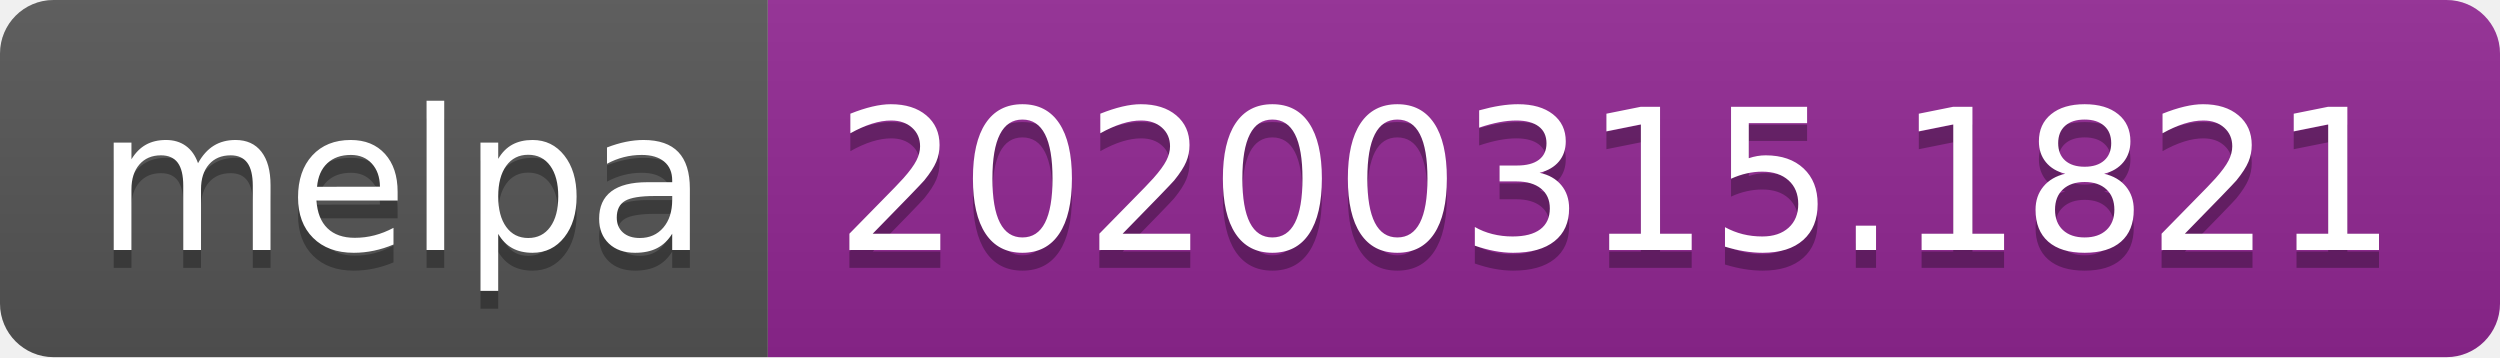
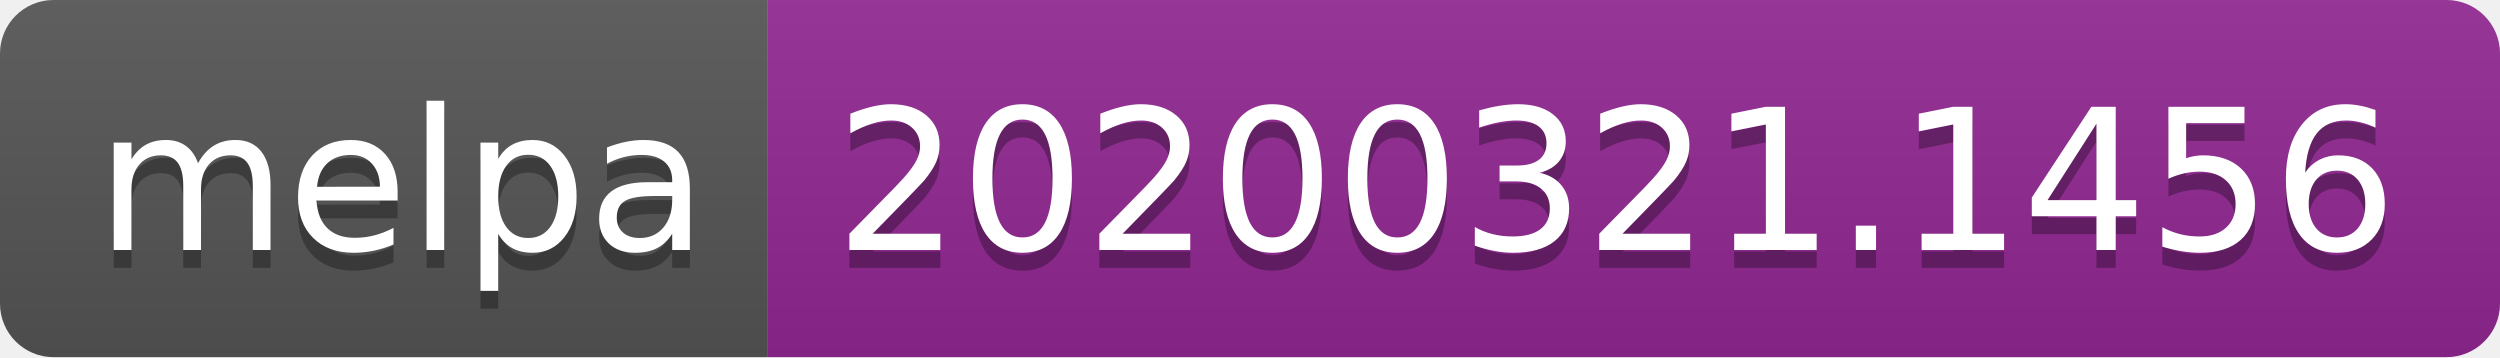
<svg xmlns="http://www.w3.org/2000/svg" width="140" height="20">
  <linearGradient id="b" x2="0" y2="100%">
    <stop offset="0" stop-color="#bbb" stop-opacity=".1" />
    <stop offset="1" stop-opacity=".1" />
  </linearGradient>
  <clipPath id="a">
    <rect width="140" height="20" rx="3" fill="#fff" />
  </clipPath>
  <g clip-path="url(#a)">
    <path fill="#555" d="M0 0h43v20H0z" />
    <path fill="#922793" d="M43 0h97v20H43z" />
    <path fill="url(#b)" d="M0 0h140v20H0z" />
  </g>
  <g fill="#fff" text-anchor="middle" font-family="DejaVu Sans,Verdana,Geneva,sans-serif" font-size="110">
    <text x="225" y="150" fill="#010101" fill-opacity=".3" transform="scale(.1)" textLength="330">melpa</text>
    <text x="225" y="140" transform="scale(.1)" textLength="330">melpa</text>
-     <text x="905" y="150" fill="#010101" fill-opacity=".3" transform="scale(.1)" textLength="870">20200315.1821</text>
-     <text x="905" y="140" transform="scale(.1)" textLength="870">20200315.1821</text>
+     <text x="905" y="150" fill="#010101" fill-opacity=".3" transform="scale(.1)" textLength="870">20200321.1456</text>
+     <text x="905" y="140" transform="scale(.1)" textLength="870">20200321.1456</text>
  </g>
</svg>
